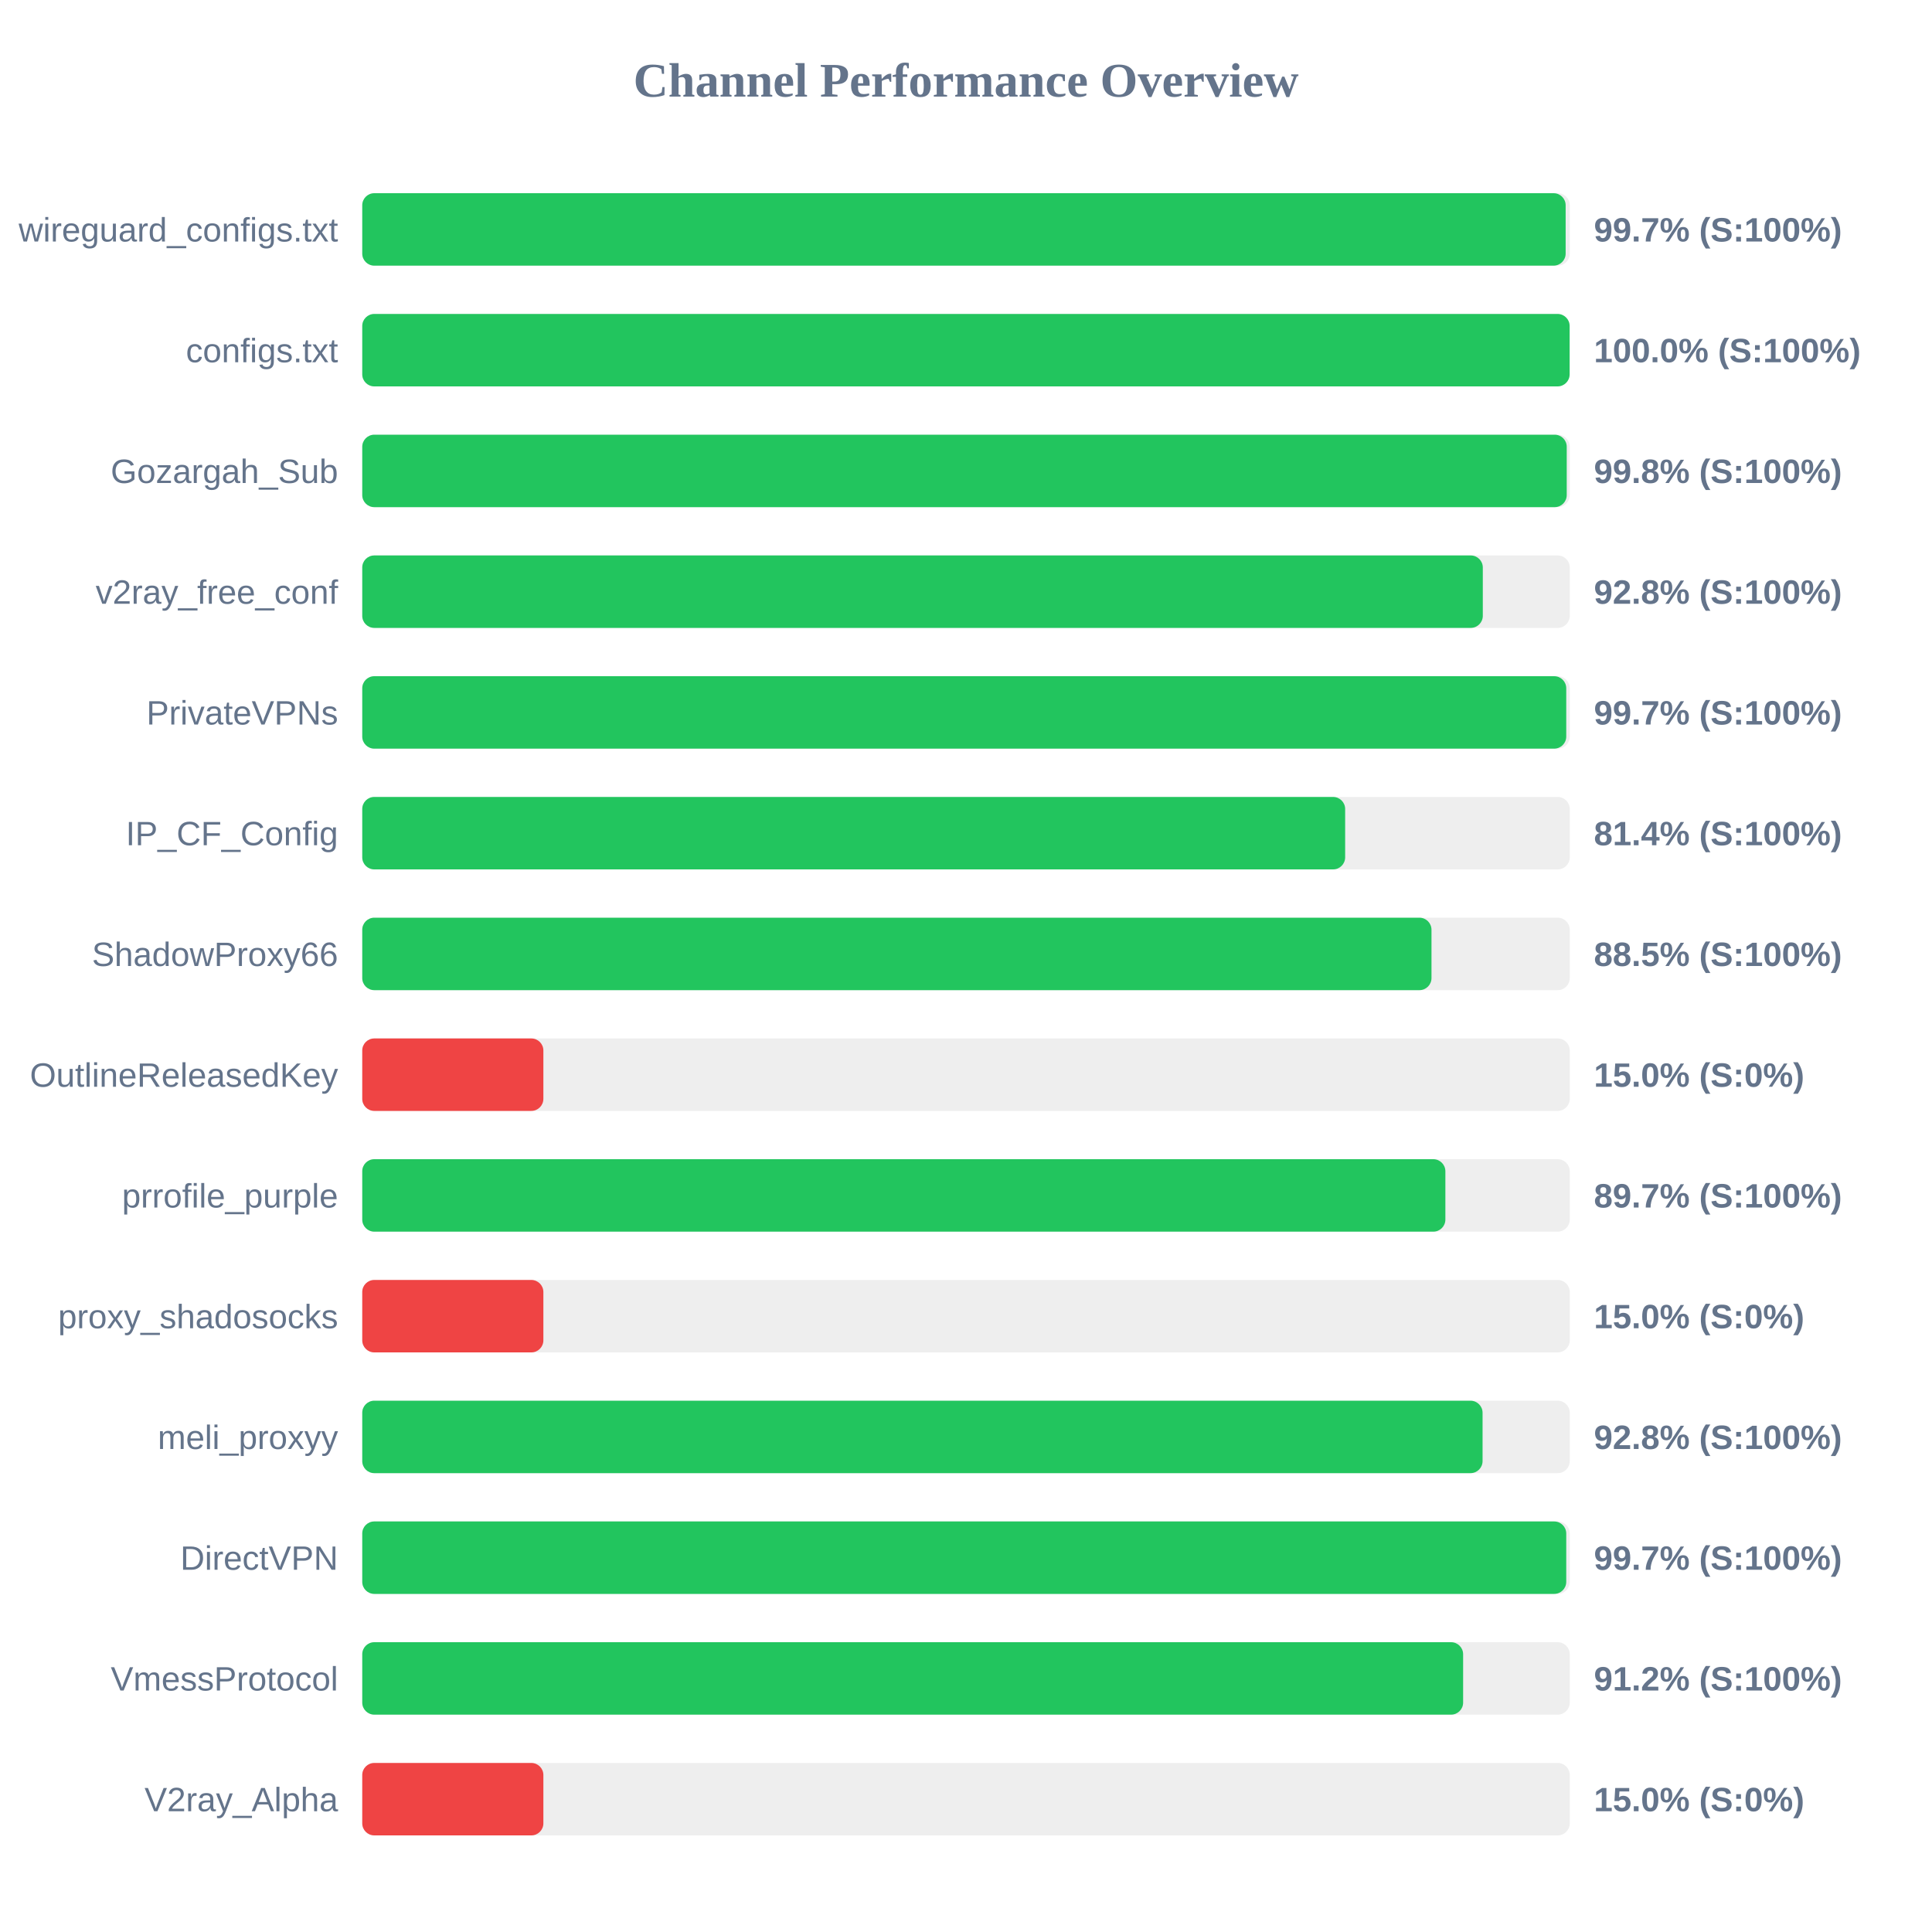
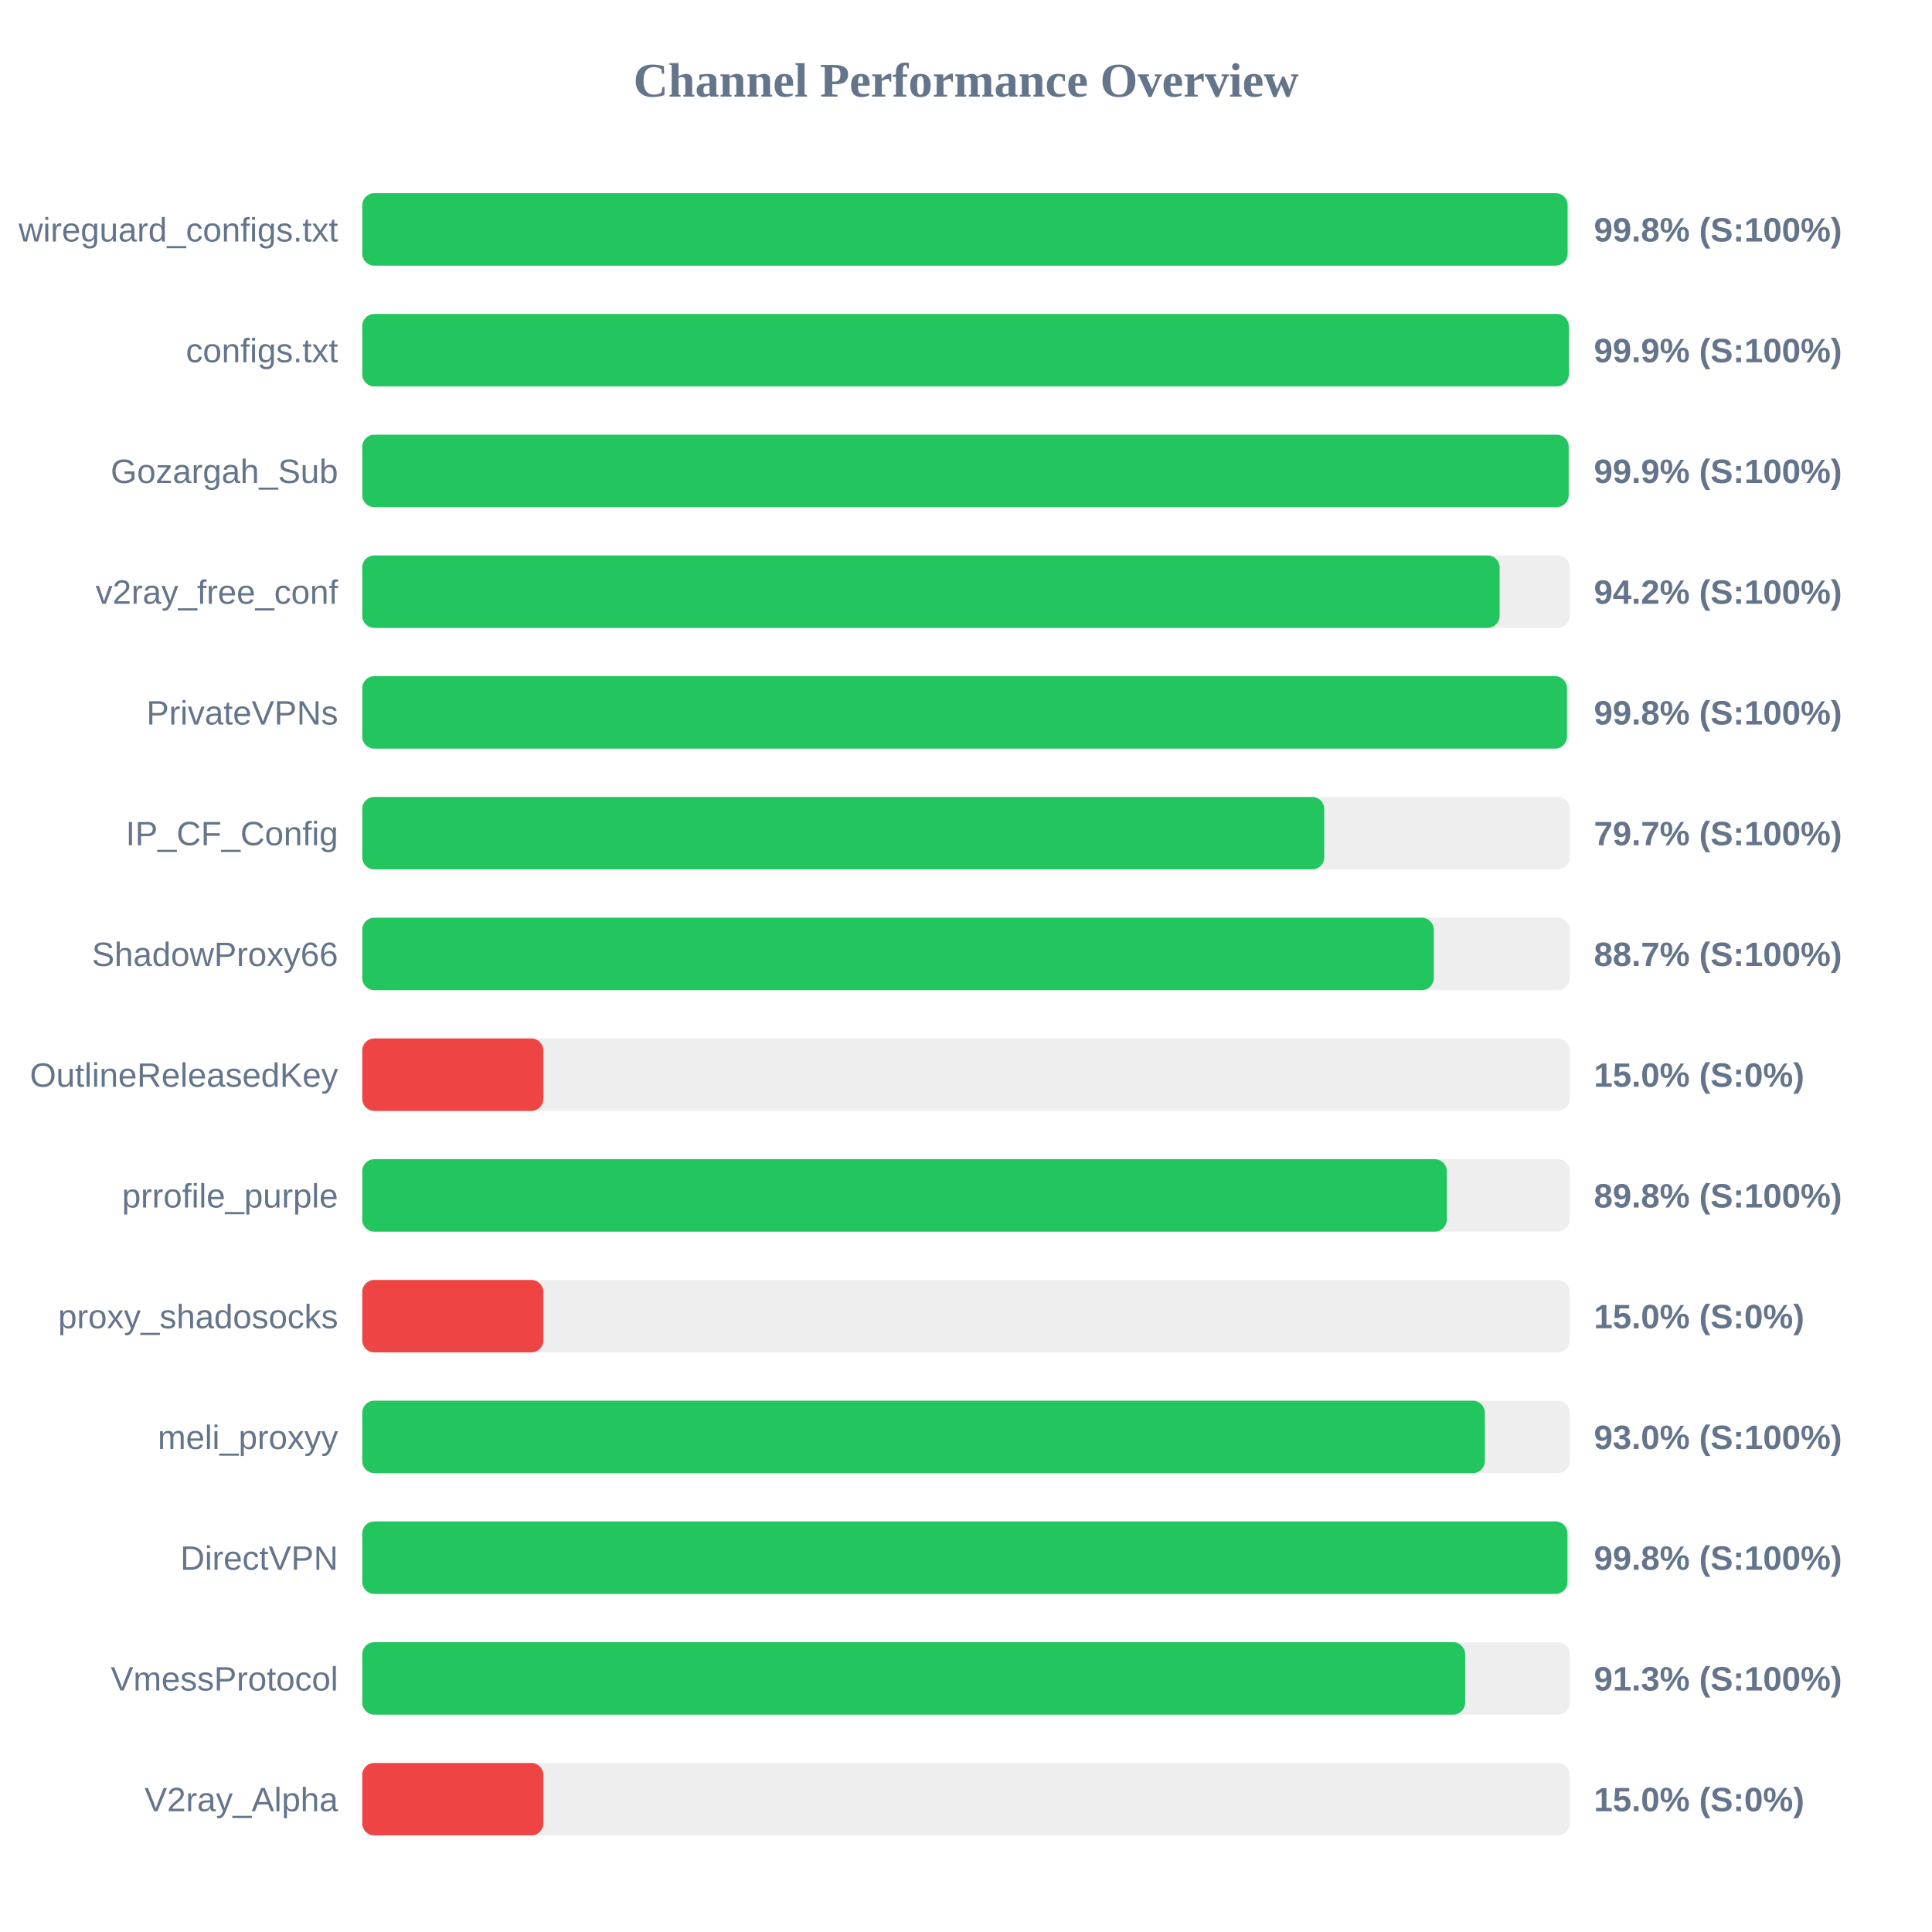
<svg xmlns="http://www.w3.org/2000/svg" width="800" height="800" version="1.1">
  <style>
        .row { font: 14px Arial; fill: #64748b; }
        .score { font: bold 14px Arial; fill: #64748b; }
    </style>
  <text x="400" y="40" text-anchor="middle" font-size="20px" font-weight="bold" fill="#64748b">Channel Performance Overview</text>
  <rect x="150" y="80" width="500" height="30" fill="#eee" rx="5" />
-   <rect x="150" y="80" width="498.3" height="30" fill="#22c55e" rx="5" />
+   <rect x="150" y="80" width="499.1" height="30" fill="#22c55e" rx="5" />
  <text x="140" y="100" text-anchor="end" class="row">wireguard_configs.txt</text>
-   <text x="660" y="100" text-anchor="start" class="score">99.7% (S:100%)</text>
+   <text x="660" y="100" text-anchor="start" class="score">99.8% (S:100%)</text>
  <rect x="150" y="130" width="500" height="30" fill="#eee" rx="5" />
-   <rect x="150" y="130" width="499.95" height="30" fill="#22c55e" rx="5" />
+   <rect x="150" y="130" width="499.6" height="30" fill="#22c55e" rx="5" />
  <text x="140" y="150" text-anchor="end" class="row">configs.txt</text>
-   <text x="660" y="150" text-anchor="start" class="score">100.0% (S:100%)</text>
+   <text x="660" y="150" text-anchor="start" class="score">99.9% (S:100%)</text>
  <rect x="150" y="180" width="500" height="30" fill="#eee" rx="5" />
-   <rect x="150" y="180" width="498.75" height="30" fill="#22c55e" rx="5" />
+   <rect x="150" y="180" width="499.55" height="30" fill="#22c55e" rx="5" />
  <text x="140" y="200" text-anchor="end" class="row">Gozargah_Sub</text>
-   <text x="660" y="200" text-anchor="start" class="score">99.8% (S:100%)</text>
+   <text x="660" y="200" text-anchor="start" class="score">99.9% (S:100%)</text>
  <rect x="150" y="230" width="500" height="30" fill="#eee" rx="5" />
-   <rect x="150" y="230" width="464.0" height="30" fill="#22c55e" rx="5" />
+   <rect x="150" y="230" width="470.95" height="30" fill="#22c55e" rx="5" />
  <text x="140" y="250" text-anchor="end" class="row">v2ray_free_conf</text>
-   <text x="660" y="250" text-anchor="start" class="score">92.8% (S:100%)</text>
+   <text x="660" y="250" text-anchor="start" class="score">94.2% (S:100%)</text>
  <rect x="150" y="280" width="500" height="30" fill="#eee" rx="5" />
-   <rect x="150" y="280" width="498.55" height="30" fill="#22c55e" rx="5" />
+   <rect x="150" y="280" width="498.85" height="30" fill="#22c55e" rx="5" />
  <text x="140" y="300" text-anchor="end" class="row">PrivateVPNs</text>
-   <text x="660" y="300" text-anchor="start" class="score">99.7% (S:100%)</text>
+   <text x="660" y="300" text-anchor="start" class="score">99.8% (S:100%)</text>
  <rect x="150" y="330" width="500" height="30" fill="#eee" rx="5" />
-   <rect x="150" y="330" width="407.0" height="30" fill="#22c55e" rx="5" />
+   <rect x="150" y="330" width="398.35" height="30" fill="#22c55e" rx="5" />
  <text x="140" y="350" text-anchor="end" class="row">IP_CF_Config</text>
-   <text x="660" y="350" text-anchor="start" class="score">81.4% (S:100%)</text>
+   <text x="660" y="350" text-anchor="start" class="score">79.7% (S:100%)</text>
  <rect x="150" y="380" width="500" height="30" fill="#eee" rx="5" />
-   <rect x="150" y="380" width="442.75" height="30" fill="#22c55e" rx="5" />
+   <rect x="150" y="380" width="443.7" height="30" fill="#22c55e" rx="5" />
  <text x="140" y="400" text-anchor="end" class="row">ShadowProxy66</text>
-   <text x="660" y="400" text-anchor="start" class="score">88.5% (S:100%)</text>
+   <text x="660" y="400" text-anchor="start" class="score">88.7% (S:100%)</text>
  <rect x="150" y="430" width="500" height="30" fill="#eee" rx="5" />
  <rect x="150" y="430" width="75.0" height="30" fill="#ef4444" rx="5" />
  <text x="140" y="450" text-anchor="end" class="row">OutlineReleasedKey</text>
  <text x="660" y="450" text-anchor="start" class="score">15.0% (S:0%)</text>
  <rect x="150" y="480" width="500" height="30" fill="#eee" rx="5" />
-   <rect x="150" y="480" width="448.5" height="30" fill="#22c55e" rx="5" />
+   <rect x="150" y="480" width="449.1" height="30" fill="#22c55e" rx="5" />
  <text x="140" y="500" text-anchor="end" class="row">prrofile_purple</text>
-   <text x="660" y="500" text-anchor="start" class="score">89.7% (S:100%)</text>
+   <text x="660" y="500" text-anchor="start" class="score">89.8% (S:100%)</text>
  <rect x="150" y="530" width="500" height="30" fill="#eee" rx="5" />
  <rect x="150" y="530" width="75.0" height="30" fill="#ef4444" rx="5" />
  <text x="140" y="550" text-anchor="end" class="row">proxy_shadosocks</text>
  <text x="660" y="550" text-anchor="start" class="score">15.0% (S:0%)</text>
  <rect x="150" y="580" width="500" height="30" fill="#eee" rx="5" />
-   <rect x="150" y="580" width="463.9" height="30" fill="#22c55e" rx="5" />
+   <rect x="150" y="580" width="464.85" height="30" fill="#22c55e" rx="5" />
  <text x="140" y="600" text-anchor="end" class="row">meli_proxyy</text>
-   <text x="660" y="600" text-anchor="start" class="score">92.8% (S:100%)</text>
+   <text x="660" y="600" text-anchor="start" class="score">93.0% (S:100%)</text>
  <rect x="150" y="630" width="500" height="30" fill="#eee" rx="5" />
-   <rect x="150" y="630" width="498.55" height="30" fill="#22c55e" rx="5" />
+   <rect x="150" y="630" width="499.05" height="30" fill="#22c55e" rx="5" />
  <text x="140" y="650" text-anchor="end" class="row">DirectVPN</text>
-   <text x="660" y="650" text-anchor="start" class="score">99.7% (S:100%)</text>
+   <text x="660" y="650" text-anchor="start" class="score">99.8% (S:100%)</text>
  <rect x="150" y="680" width="500" height="30" fill="#eee" rx="5" />
-   <rect x="150" y="680" width="455.85" height="30" fill="#22c55e" rx="5" />
+   <rect x="150" y="680" width="456.7" height="30" fill="#22c55e" rx="5" />
  <text x="140" y="700" text-anchor="end" class="row">VmessProtocol</text>
-   <text x="660" y="700" text-anchor="start" class="score">91.2% (S:100%)</text>
+   <text x="660" y="700" text-anchor="start" class="score">91.3% (S:100%)</text>
  <rect x="150" y="730" width="500" height="30" fill="#eee" rx="5" />
  <rect x="150" y="730" width="75.0" height="30" fill="#ef4444" rx="5" />
  <text x="140" y="750" text-anchor="end" class="row">V2ray_Alpha</text>
  <text x="660" y="750" text-anchor="start" class="score">15.0% (S:0%)</text>
</svg>
